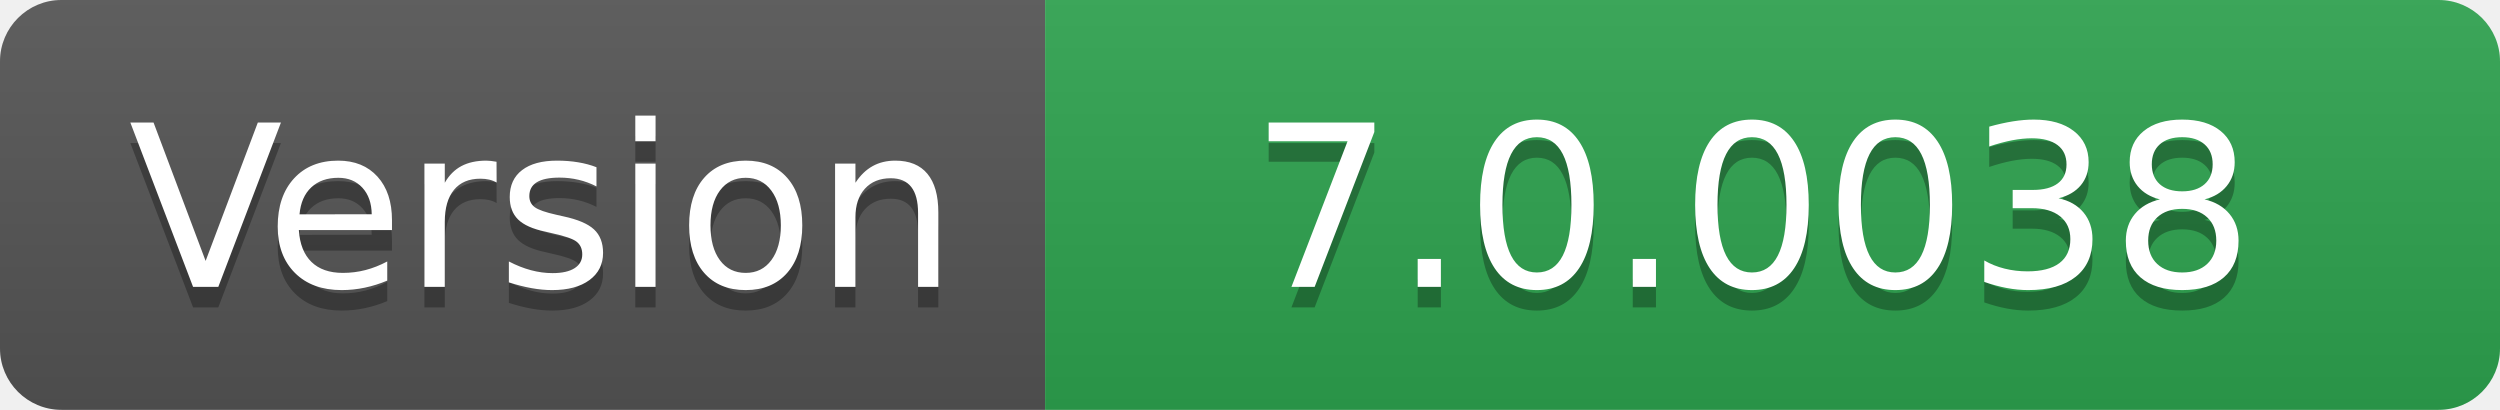
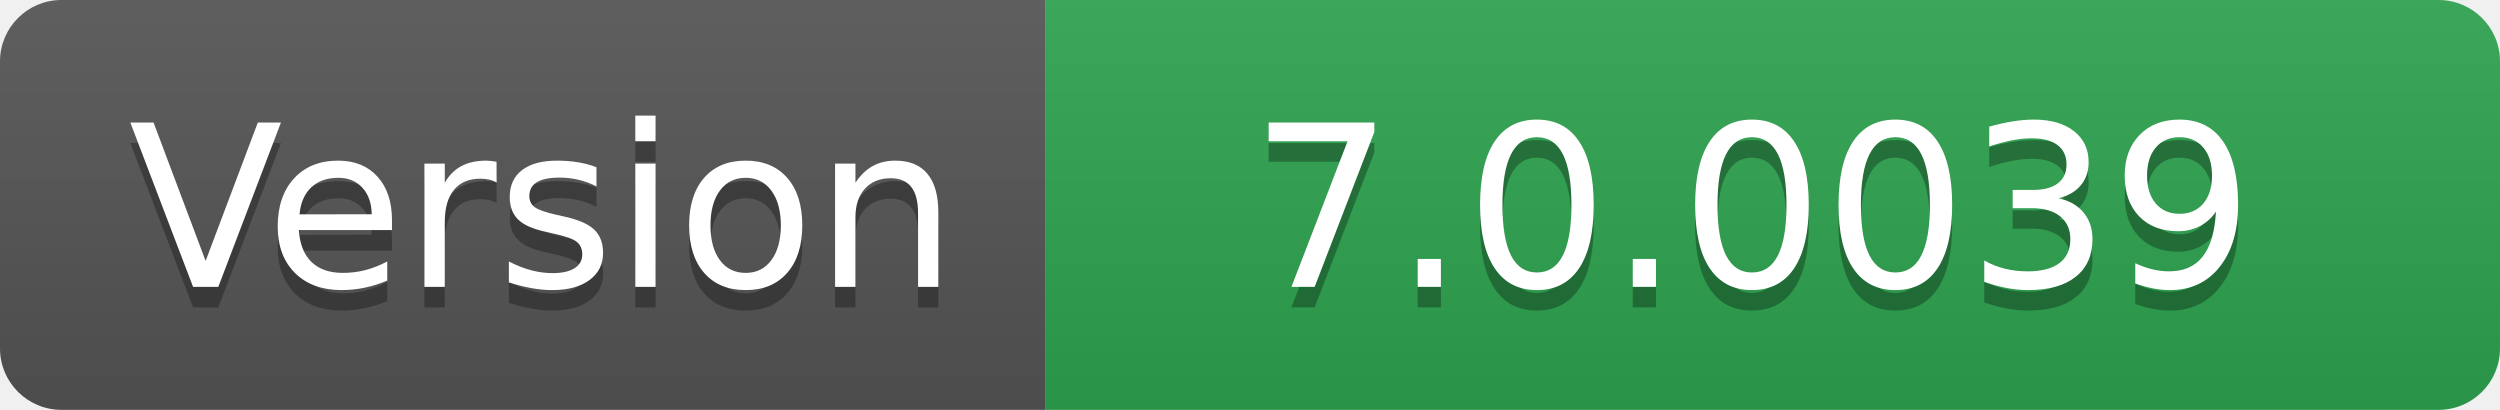
- <svg xmlns="http://www.w3.org/2000/svg" width="122" height="20" role="img" aria-label="Version: 7.0.0038">
+ <svg xmlns="http://www.w3.org/2000/svg" width="122" height="20" role="img" aria-label="Version: 7.0.0039">
  <linearGradient id="s" x2="0" y2="100%">
    <stop offset="0" stop-color="#bbb" stop-opacity=".1" />
    <stop offset="1" stop-opacity=".1" />
  </linearGradient>
  <clipPath id="r">
    <rect width="122" height="20" rx="3" fill="#fff" />
  </clipPath>
  <g clip-path="url(#r)">
    <rect width="51" height="20" fill="#555" />
    <rect x="51" width="71" height="20" fill="#2ea44f" />
    <rect width="122" height="20" fill="url(#s)" />
  </g>
  <g fill="#fff" text-anchor="middle" font-family="Verdana,Geneva,DejaVu Sans,sans-serif" text-rendering="geometricPrecision" font-size="110">
    <text aria-hidden="true" x="265" y="150" fill="#010101" fill-opacity=".3" transform="scale(.1)" textLength="410">Version</text>
    <text x="265" y="140" transform="scale(.1)" fill="#fff" textLength="410">Version</text>
-     <text aria-hidden="true" x="855" y="150" fill="#010101" fill-opacity=".3" transform="scale(.1)" textLength="610">7.0.0038</text>
-     <text x="855" y="140" transform="scale(.1)" fill="#fff" textLength="610">7.0.0038</text>
+     <text aria-hidden="true" x="855" y="150" fill="#010101" fill-opacity=".3" transform="scale(.1)" textLength="610">7.0.0039</text>
+     <text x="855" y="140" transform="scale(.1)" fill="#fff" textLength="610">7.0.0039</text>
  </g>
</svg>
